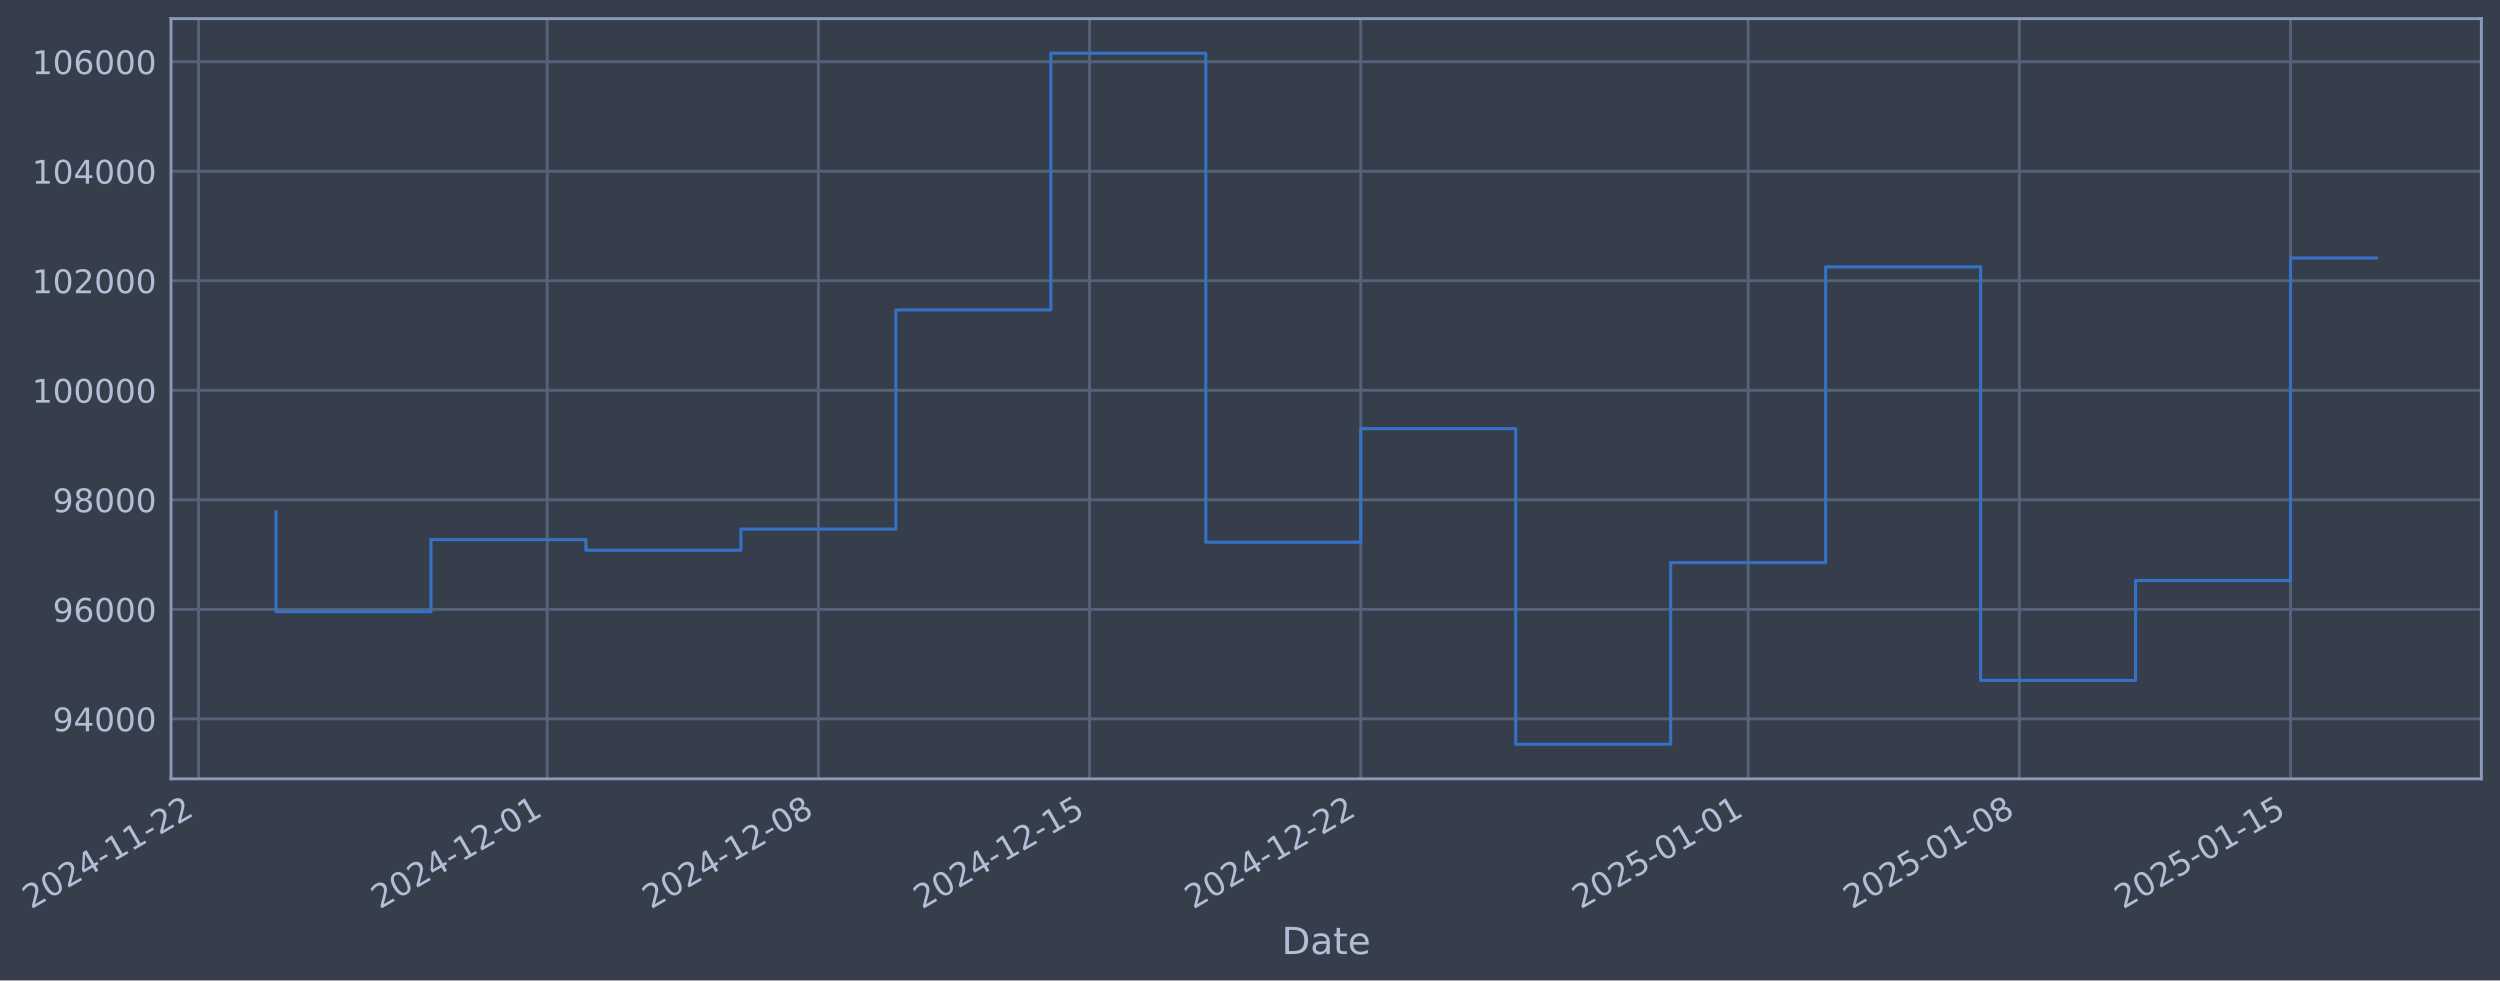
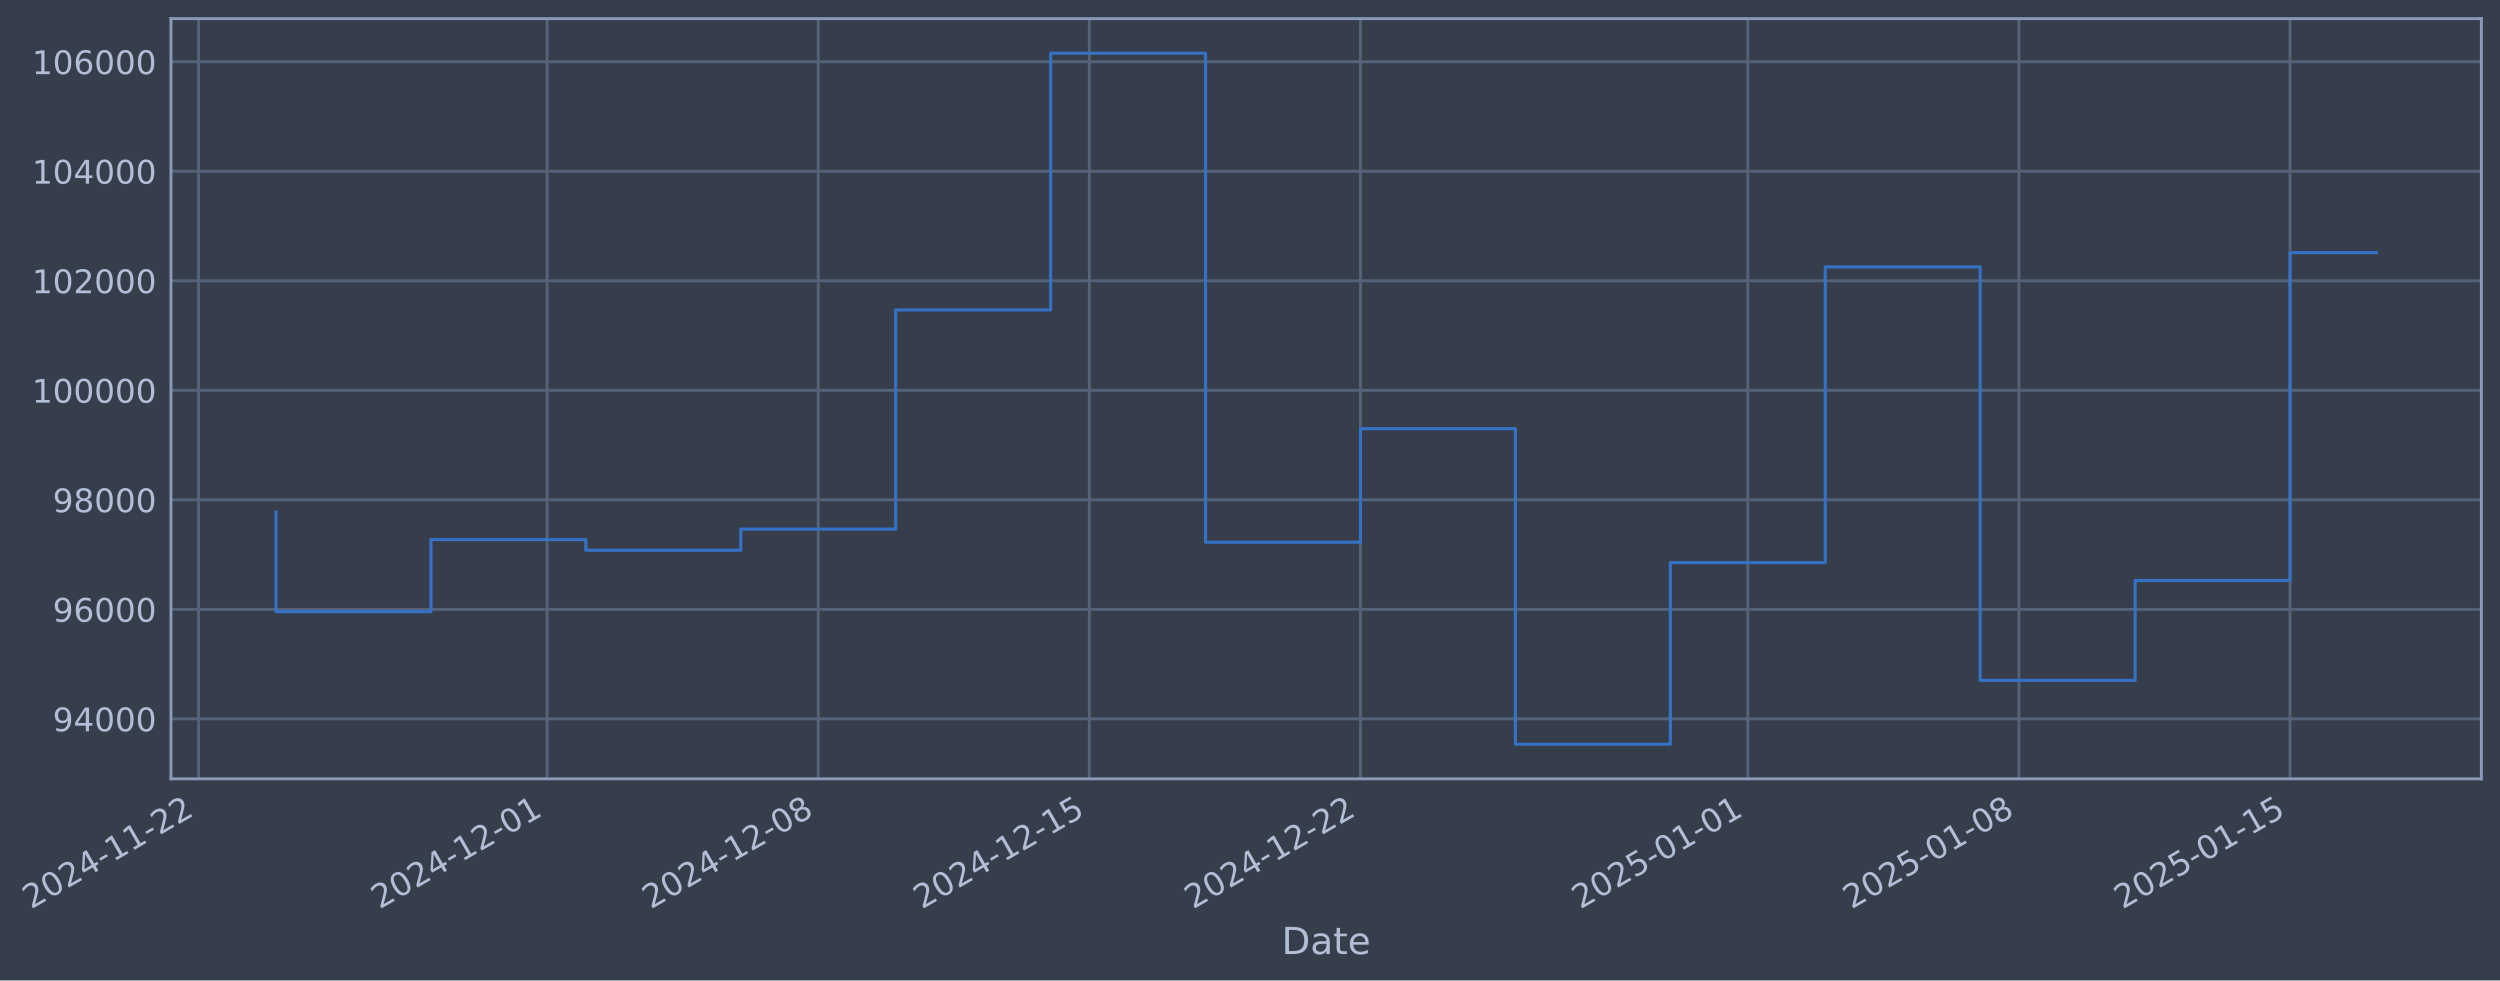
- <svg xmlns="http://www.w3.org/2000/svg" xmlns:xlink="http://www.w3.org/1999/xlink" width="966.072pt" height="378.87pt" viewBox="0 0 966.072 378.87" version="1.1">
+ <svg xmlns="http://www.w3.org/2000/svg" xmlns:xlink="http://www.w3.org/1999/xlink" width="966.065pt" height="378.87pt" viewBox="0 0 966.065 378.87" version="1.1">
  <defs>
    <style type="text/css">*{stroke-linejoin: round; stroke-linecap: butt}</style>
  </defs>
  <g id="figure_1">
    <g id="patch_1">
-       <path d="M 0 378.87  L 966.072 378.87  L 966.072 0  L 0 0  z " style="fill: #373e4b" />
+       <path d="M 0 378.87  L 966.065 378.87  L 966.065 0  L 0 0  z " style="fill: #373e4b" />
    </g>
    <g id="axes_1">
      <g id="patch_2">
-         <path d="M 66.072 300.96  L 958.872 300.96  L 958.872 7.2  L 66.072 7.2  z " style="fill: #373e4b" />
+         <path d="M 66.065 300.96  L 958.865 300.96  L 958.865 7.2  L 66.065 7.2  z " style="fill: #373e4b" />
      </g>
      <g id="matplotlib.axis_1">
        <g id="xtick_1">
          <g id="line2d_1">
-             <path d="M 76.713 300.96  L 76.713 7.2  " clip-path="url(#pff40154f85)" style="fill: none; stroke: #546379; stroke-width: 1.12; stroke-linecap: square" />
+             <path d="M 76.713 300.96  L 76.713 7.2  " clip-path="url(#pbff096ddab)" style="fill: none; stroke: #546379; stroke-width: 1.12; stroke-linecap: square" />
          </g>
          <g id="line2d_2" />
          <g id="text_1">
            <g style="fill: #b1bed6" transform="translate(11.98702 351.4642) rotate(-30) scale(0.126 -0.126)">
              <defs>
                <path id="DejaVuSans-32" d="M 1228 531  L 3431 531  L 3431 0  L 469 0  L 469 531  Q 828 903 1448 1529  Q 2069 2156 2228 2338  Q 2531 2678 2651 2914  Q 2772 3150 2772 3378  Q 2772 3750 2511 3984  Q 2250 4219 1831 4219  Q 1534 4219 1204 4116  Q 875 4013 500 3803  L 500 4441  Q 881 4594 1212 4672  Q 1544 4750 1819 4750  Q 2544 4750 2975 4387  Q 3406 4025 3406 3419  Q 3406 3131 3298 2873  Q 3191 2616 2906 2266  Q 2828 2175 2409 1742  Q 1991 1309 1228 531  z " transform="scale(0.015625)" />
                <path id="DejaVuSans-30" d="M 2034 4250  Q 1547 4250 1301 3770  Q 1056 3291 1056 2328  Q 1056 1369 1301 889  Q 1547 409 2034 409  Q 2525 409 2770 889  Q 3016 1369 3016 2328  Q 3016 3291 2770 3770  Q 2525 4250 2034 4250  z M 2034 4750  Q 2819 4750 3233 4129  Q 3647 3509 3647 2328  Q 3647 1150 3233 529  Q 2819 -91 2034 -91  Q 1250 -91 836 529  Q 422 1150 422 2328  Q 422 3509 836 4129  Q 1250 4750 2034 4750  z " transform="scale(0.015625)" />
                <path id="DejaVuSans-34" d="M 2419 4116  L 825 1625  L 2419 1625  L 2419 4116  z M 2253 4666  L 3047 4666  L 3047 1625  L 3713 1625  L 3713 1100  L 3047 1100  L 3047 0  L 2419 0  L 2419 1100  L 313 1100  L 313 1709  L 2253 4666  z " transform="scale(0.015625)" />
                <path id="DejaVuSans-2d" d="M 313 2009  L 1997 2009  L 1997 1497  L 313 1497  L 313 2009  z " transform="scale(0.015625)" />
                <path id="DejaVuSans-31" d="M 794 531  L 1825 531  L 1825 4091  L 703 3866  L 703 4441  L 1819 4666  L 2450 4666  L 2450 531  L 3481 531  L 3481 0  L 794 0  L 794 531  z " transform="scale(0.015625)" />
              </defs>
              <use xlink:href="#DejaVuSans-32" />
              <use xlink:href="#DejaVuSans-30" transform="translate(63.62305 0)" />
              <use xlink:href="#DejaVuSans-32" transform="translate(127.2461 0)" />
              <use xlink:href="#DejaVuSans-34" transform="translate(190.8691 0)" />
              <use xlink:href="#DejaVuSans-2d" transform="translate(254.4922 0)" />
              <use xlink:href="#DejaVuSans-31" transform="translate(290.5762 0)" />
              <use xlink:href="#DejaVuSans-31" transform="translate(354.1992 0)" />
              <use xlink:href="#DejaVuSans-2d" transform="translate(417.8223 0)" />
              <use xlink:href="#DejaVuSans-32" transform="translate(453.9062 0)" />
              <use xlink:href="#DejaVuSans-32" transform="translate(517.5293 0)" />
            </g>
          </g>
        </g>
        <g id="xtick_2">
          <g id="line2d_3">
-             <path d="M 211.448 300.96  L 211.448 7.2  " clip-path="url(#pff40154f85)" style="fill: none; stroke: #546379; stroke-width: 1.12; stroke-linecap: square" />
+             <path d="M 211.416 300.96  L 211.416 7.2  " clip-path="url(#pbff096ddab)" style="fill: none; stroke: #546379; stroke-width: 1.12; stroke-linecap: square" />
          </g>
          <g id="line2d_4" />
          <g id="text_2">
-             <g style="fill: #b1bed6" transform="translate(146.7226 351.4642) rotate(-30) scale(0.126 -0.126)">
+             <g style="fill: #b1bed6" transform="translate(146.6903 351.4642) rotate(-30) scale(0.126 -0.126)">
              <use xlink:href="#DejaVuSans-32" />
              <use xlink:href="#DejaVuSans-30" transform="translate(63.62305 0)" />
              <use xlink:href="#DejaVuSans-32" transform="translate(127.2461 0)" />
              <use xlink:href="#DejaVuSans-34" transform="translate(190.8691 0)" />
              <use xlink:href="#DejaVuSans-2d" transform="translate(254.4922 0)" />
              <use xlink:href="#DejaVuSans-31" transform="translate(290.5762 0)" />
              <use xlink:href="#DejaVuSans-32" transform="translate(354.1992 0)" />
              <use xlink:href="#DejaVuSans-2d" transform="translate(417.8223 0)" />
              <use xlink:href="#DejaVuSans-30" transform="translate(453.9062 0)" />
              <use xlink:href="#DejaVuSans-31" transform="translate(517.5293 0)" />
            </g>
          </g>
        </g>
        <g id="xtick_3">
          <g id="line2d_5">
-             <path d="M 316.243 300.96  L 316.243 7.2  " clip-path="url(#pff40154f85)" style="fill: none; stroke: #546379; stroke-width: 1.12; stroke-linecap: square" />
+             <path d="M 316.185 300.96  L 316.185 7.2  " clip-path="url(#pbff096ddab)" style="fill: none; stroke: #546379; stroke-width: 1.12; stroke-linecap: square" />
          </g>
          <g id="line2d_6" />
          <g id="text_3">
-             <g style="fill: #b1bed6" transform="translate(251.517 351.4642) rotate(-30) scale(0.126 -0.126)">
+             <g style="fill: #b1bed6" transform="translate(251.4594 351.4642) rotate(-30) scale(0.126 -0.126)">
              <defs>
                <path id="DejaVuSans-38" d="M 2034 2216  Q 1584 2216 1326 1975  Q 1069 1734 1069 1313  Q 1069 891 1326 650  Q 1584 409 2034 409  Q 2484 409 2743 651  Q 3003 894 3003 1313  Q 3003 1734 2745 1975  Q 2488 2216 2034 2216  z M 1403 2484  Q 997 2584 770 2862  Q 544 3141 544 3541  Q 544 4100 942 4425  Q 1341 4750 2034 4750  Q 2731 4750 3128 4425  Q 3525 4100 3525 3541  Q 3525 3141 3298 2862  Q 3072 2584 2669 2484  Q 3125 2378 3379 2068  Q 3634 1759 3634 1313  Q 3634 634 3220 271  Q 2806 -91 2034 -91  Q 1263 -91 848 271  Q 434 634 434 1313  Q 434 1759 690 2068  Q 947 2378 1403 2484  z M 1172 3481  Q 1172 3119 1398 2916  Q 1625 2713 2034 2713  Q 2441 2713 2670 2916  Q 2900 3119 2900 3481  Q 2900 3844 2670 4047  Q 2441 4250 2034 4250  Q 1625 4250 1398 4047  Q 1172 3844 1172 3481  z " transform="scale(0.015625)" />
              </defs>
              <use xlink:href="#DejaVuSans-32" />
              <use xlink:href="#DejaVuSans-30" transform="translate(63.62305 0)" />
              <use xlink:href="#DejaVuSans-32" transform="translate(127.2461 0)" />
              <use xlink:href="#DejaVuSans-34" transform="translate(190.8691 0)" />
              <use xlink:href="#DejaVuSans-2d" transform="translate(254.4922 0)" />
              <use xlink:href="#DejaVuSans-31" transform="translate(290.5762 0)" />
              <use xlink:href="#DejaVuSans-32" transform="translate(354.1992 0)" />
              <use xlink:href="#DejaVuSans-2d" transform="translate(417.8223 0)" />
              <use xlink:href="#DejaVuSans-30" transform="translate(453.9062 0)" />
              <use xlink:href="#DejaVuSans-38" transform="translate(517.5293 0)" />
            </g>
          </g>
        </g>
        <g id="xtick_4">
          <g id="line2d_7">
-             <path d="M 421.037 300.96  L 421.037 7.2  " clip-path="url(#pff40154f85)" style="fill: none; stroke: #546379; stroke-width: 1.12; stroke-linecap: square" />
+             <path d="M 420.954 300.96  L 420.954 7.2  " clip-path="url(#pbff096ddab)" style="fill: none; stroke: #546379; stroke-width: 1.12; stroke-linecap: square" />
          </g>
          <g id="line2d_8" />
          <g id="text_4">
-             <g style="fill: #b1bed6" transform="translate(356.3114 351.4642) rotate(-30) scale(0.126 -0.126)">
+             <g style="fill: #b1bed6" transform="translate(356.2286 351.4642) rotate(-30) scale(0.126 -0.126)">
              <defs>
                <path id="DejaVuSans-35" d="M 691 4666  L 3169 4666  L 3169 4134  L 1269 4134  L 1269 2991  Q 1406 3038 1543 3061  Q 1681 3084 1819 3084  Q 2600 3084 3056 2656  Q 3513 2228 3513 1497  Q 3513 744 3044 326  Q 2575 -91 1722 -91  Q 1428 -91 1123 -41  Q 819 9 494 109  L 494 744  Q 775 591 1075 516  Q 1375 441 1709 441  Q 2250 441 2565 725  Q 2881 1009 2881 1497  Q 2881 1984 2565 2268  Q 2250 2553 1709 2553  Q 1456 2553 1204 2497  Q 953 2441 691 2322  L 691 4666  z " transform="scale(0.015625)" />
              </defs>
              <use xlink:href="#DejaVuSans-32" />
              <use xlink:href="#DejaVuSans-30" transform="translate(63.62305 0)" />
              <use xlink:href="#DejaVuSans-32" transform="translate(127.2461 0)" />
              <use xlink:href="#DejaVuSans-34" transform="translate(190.8691 0)" />
              <use xlink:href="#DejaVuSans-2d" transform="translate(254.4922 0)" />
              <use xlink:href="#DejaVuSans-31" transform="translate(290.5762 0)" />
              <use xlink:href="#DejaVuSans-32" transform="translate(354.1992 0)" />
              <use xlink:href="#DejaVuSans-2d" transform="translate(417.8223 0)" />
              <use xlink:href="#DejaVuSans-31" transform="translate(453.9062 0)" />
              <use xlink:href="#DejaVuSans-35" transform="translate(517.5293 0)" />
            </g>
          </g>
        </g>
        <g id="xtick_5">
          <g id="line2d_9">
-             <path d="M 525.831 300.96  L 525.831 7.2  " clip-path="url(#pff40154f85)" style="fill: none; stroke: #546379; stroke-width: 1.12; stroke-linecap: square" />
+             <path d="M 525.723 300.96  L 525.723 7.2  " clip-path="url(#pbff096ddab)" style="fill: none; stroke: #546379; stroke-width: 1.12; stroke-linecap: square" />
          </g>
          <g id="line2d_10" />
          <g id="text_5">
-             <g style="fill: #b1bed6" transform="translate(461.1057 351.4642) rotate(-30) scale(0.126 -0.126)">
+             <g style="fill: #b1bed6" transform="translate(460.9978 351.4642) rotate(-30) scale(0.126 -0.126)">
              <use xlink:href="#DejaVuSans-32" />
              <use xlink:href="#DejaVuSans-30" transform="translate(63.62305 0)" />
              <use xlink:href="#DejaVuSans-32" transform="translate(127.2461 0)" />
              <use xlink:href="#DejaVuSans-34" transform="translate(190.8691 0)" />
              <use xlink:href="#DejaVuSans-2d" transform="translate(254.4922 0)" />
              <use xlink:href="#DejaVuSans-31" transform="translate(290.5762 0)" />
              <use xlink:href="#DejaVuSans-32" transform="translate(354.1992 0)" />
              <use xlink:href="#DejaVuSans-2d" transform="translate(417.8223 0)" />
              <use xlink:href="#DejaVuSans-32" transform="translate(453.9062 0)" />
              <use xlink:href="#DejaVuSans-32" transform="translate(517.5293 0)" />
            </g>
          </g>
        </g>
        <g id="xtick_6">
          <g id="line2d_11">
-             <path d="M 675.537 300.96  L 675.537 7.2  " clip-path="url(#pff40154f85)" style="fill: none; stroke: #546379; stroke-width: 1.12; stroke-linecap: square" />
+             <path d="M 675.394 300.96  L 675.394 7.2  " clip-path="url(#pbff096ddab)" style="fill: none; stroke: #546379; stroke-width: 1.12; stroke-linecap: square" />
          </g>
          <g id="line2d_12" />
          <g id="text_6">
-             <g style="fill: #b1bed6" transform="translate(610.812 351.4642) rotate(-30) scale(0.126 -0.126)">
+             <g style="fill: #b1bed6" transform="translate(610.6681 351.4642) rotate(-30) scale(0.126 -0.126)">
              <use xlink:href="#DejaVuSans-32" />
              <use xlink:href="#DejaVuSans-30" transform="translate(63.62305 0)" />
              <use xlink:href="#DejaVuSans-32" transform="translate(127.2461 0)" />
              <use xlink:href="#DejaVuSans-35" transform="translate(190.8691 0)" />
              <use xlink:href="#DejaVuSans-2d" transform="translate(254.4922 0)" />
              <use xlink:href="#DejaVuSans-30" transform="translate(290.5762 0)" />
              <use xlink:href="#DejaVuSans-31" transform="translate(354.1992 0)" />
              <use xlink:href="#DejaVuSans-2d" transform="translate(417.8223 0)" />
              <use xlink:href="#DejaVuSans-30" transform="translate(453.9062 0)" />
              <use xlink:href="#DejaVuSans-31" transform="translate(517.5293 0)" />
            </g>
          </g>
        </g>
        <g id="xtick_7">
          <g id="line2d_13">
-             <path d="M 780.332 300.96  L 780.332 7.2  " clip-path="url(#pff40154f85)" style="fill: none; stroke: #546379; stroke-width: 1.12; stroke-linecap: square" />
+             <path d="M 780.163 300.96  L 780.163 7.2  " clip-path="url(#pbff096ddab)" style="fill: none; stroke: #546379; stroke-width: 1.12; stroke-linecap: square" />
          </g>
          <g id="line2d_14" />
          <g id="text_7">
-             <g style="fill: #b1bed6" transform="translate(715.6063 351.4642) rotate(-30) scale(0.126 -0.126)">
+             <g style="fill: #b1bed6" transform="translate(715.4372 351.4642) rotate(-30) scale(0.126 -0.126)">
              <use xlink:href="#DejaVuSans-32" />
              <use xlink:href="#DejaVuSans-30" transform="translate(63.62305 0)" />
              <use xlink:href="#DejaVuSans-32" transform="translate(127.2461 0)" />
              <use xlink:href="#DejaVuSans-35" transform="translate(190.8691 0)" />
              <use xlink:href="#DejaVuSans-2d" transform="translate(254.4922 0)" />
              <use xlink:href="#DejaVuSans-30" transform="translate(290.5762 0)" />
              <use xlink:href="#DejaVuSans-31" transform="translate(354.1992 0)" />
              <use xlink:href="#DejaVuSans-2d" transform="translate(417.8223 0)" />
              <use xlink:href="#DejaVuSans-30" transform="translate(453.9062 0)" />
              <use xlink:href="#DejaVuSans-38" transform="translate(517.5293 0)" />
            </g>
          </g>
        </g>
        <g id="xtick_8">
          <g id="line2d_15">
-             <path d="M 885.126 300.96  L 885.126 7.2  " clip-path="url(#pff40154f85)" style="fill: none; stroke: #546379; stroke-width: 1.12; stroke-linecap: square" />
+             <path d="M 884.932 300.96  L 884.932 7.2  " clip-path="url(#pbff096ddab)" style="fill: none; stroke: #546379; stroke-width: 1.12; stroke-linecap: square" />
          </g>
          <g id="line2d_16" />
          <g id="text_8">
-             <g style="fill: #b1bed6" transform="translate(820.4007 351.4642) rotate(-30) scale(0.126 -0.126)">
+             <g style="fill: #b1bed6" transform="translate(820.2064 351.4642) rotate(-30) scale(0.126 -0.126)">
              <use xlink:href="#DejaVuSans-32" />
              <use xlink:href="#DejaVuSans-30" transform="translate(63.62305 0)" />
              <use xlink:href="#DejaVuSans-32" transform="translate(127.2461 0)" />
              <use xlink:href="#DejaVuSans-35" transform="translate(190.8691 0)" />
              <use xlink:href="#DejaVuSans-2d" transform="translate(254.4922 0)" />
              <use xlink:href="#DejaVuSans-30" transform="translate(290.5762 0)" />
              <use xlink:href="#DejaVuSans-31" transform="translate(354.1992 0)" />
              <use xlink:href="#DejaVuSans-2d" transform="translate(417.8223 0)" />
              <use xlink:href="#DejaVuSans-31" transform="translate(453.9062 0)" />
              <use xlink:href="#DejaVuSans-35" transform="translate(517.5293 0)" />
            </g>
          </g>
        </g>
        <g id="text_9">
-           <g style="fill: #b1bed6" transform="translate(495.2628 368.6753) scale(0.144 -0.144)">
+           <g style="fill: #b1bed6" transform="translate(495.2556 368.6753) scale(0.144 -0.144)">
            <defs>
              <path id="DejaVuSans-44" d="M 1259 4147  L 1259 519  L 2022 519  Q 2988 519 3436 956  Q 3884 1394 3884 2338  Q 3884 3275 3436 3711  Q 2988 4147 2022 4147  L 1259 4147  z M 628 4666  L 1925 4666  Q 3281 4666 3915 4102  Q 4550 3538 4550 2338  Q 4550 1131 3912 565  Q 3275 0 1925 0  L 628 0  L 628 4666  z " transform="scale(0.015625)" />
              <path id="DejaVuSans-61" d="M 2194 1759  Q 1497 1759 1228 1600  Q 959 1441 959 1056  Q 959 750 1161 570  Q 1363 391 1709 391  Q 2188 391 2477 730  Q 2766 1069 2766 1631  L 2766 1759  L 2194 1759  z M 3341 1997  L 3341 0  L 2766 0  L 2766 531  Q 2569 213 2275 61  Q 1981 -91 1556 -91  Q 1019 -91 701 211  Q 384 513 384 1019  Q 384 1609 779 1909  Q 1175 2209 1959 2209  L 2766 2209  L 2766 2266  Q 2766 2663 2505 2880  Q 2244 3097 1772 3097  Q 1472 3097 1187 3025  Q 903 2953 641 2809  L 641 3341  Q 956 3463 1253 3523  Q 1550 3584 1831 3584  Q 2591 3584 2966 3190  Q 3341 2797 3341 1997  z " transform="scale(0.015625)" />
              <path id="DejaVuSans-74" d="M 1172 4494  L 1172 3500  L 2356 3500  L 2356 3053  L 1172 3053  L 1172 1153  Q 1172 725 1289 603  Q 1406 481 1766 481  L 2356 481  L 2356 0  L 1766 0  Q 1100 0 847 248  Q 594 497 594 1153  L 594 3053  L 172 3053  L 172 3500  L 594 3500  L 594 4494  L 1172 4494  z " transform="scale(0.015625)" />
              <path id="DejaVuSans-65" d="M 3597 1894  L 3597 1613  L 953 1613  Q 991 1019 1311 708  Q 1631 397 2203 397  Q 2534 397 2845 478  Q 3156 559 3463 722  L 3463 178  Q 3153 47 2828 -22  Q 2503 -91 2169 -91  Q 1331 -91 842 396  Q 353 884 353 1716  Q 353 2575 817 3079  Q 1281 3584 2069 3584  Q 2775 3584 3186 3129  Q 3597 2675 3597 1894  z M 3022 2063  Q 3016 2534 2758 2815  Q 2500 3097 2075 3097  Q 1594 3097 1305 2825  Q 1016 2553 972 2059  L 3022 2063  z " transform="scale(0.015625)" />
            </defs>
            <use xlink:href="#DejaVuSans-44" />
            <use xlink:href="#DejaVuSans-61" transform="translate(77.00195 0)" />
            <use xlink:href="#DejaVuSans-74" transform="translate(138.2812 0)" />
            <use xlink:href="#DejaVuSans-65" transform="translate(177.4902 0)" />
          </g>
        </g>
      </g>
      <g id="matplotlib.axis_2">
        <g id="ytick_1">
          <g id="line2d_17">
-             <path d="M 66.072 277.797  L 958.872 277.797  " clip-path="url(#pff40154f85)" style="fill: none; stroke: #546379; stroke-width: 1.12; stroke-linecap: square" />
+             <path d="M 66.065 277.797  L 958.865 277.797  " clip-path="url(#pbff096ddab)" style="fill: none; stroke: #546379; stroke-width: 1.12; stroke-linecap: square" />
          </g>
          <g id="line2d_18" />
          <g id="text_10">
-             <g style="fill: #b1bed6" transform="translate(20.3882 282.5841) scale(0.126 -0.126)">
+             <g style="fill: #b1bed6" transform="translate(20.38101 282.5841) scale(0.126 -0.126)">
              <defs>
                <path id="DejaVuSans-39" d="M 703 97  L 703 672  Q 941 559 1184 500  Q 1428 441 1663 441  Q 2288 441 2617 861  Q 2947 1281 2994 2138  Q 2813 1869 2534 1725  Q 2256 1581 1919 1581  Q 1219 1581 811 2004  Q 403 2428 403 3163  Q 403 3881 828 4315  Q 1253 4750 1959 4750  Q 2769 4750 3195 4129  Q 3622 3509 3622 2328  Q 3622 1225 3098 567  Q 2575 -91 1691 -91  Q 1453 -91 1209 -44  Q 966 3 703 97  z M 1959 2075  Q 2384 2075 2632 2365  Q 2881 2656 2881 3163  Q 2881 3666 2632 3958  Q 2384 4250 1959 4250  Q 1534 4250 1286 3958  Q 1038 3666 1038 3163  Q 1038 2656 1286 2365  Q 1534 2075 1959 2075  z " transform="scale(0.015625)" />
              </defs>
              <use xlink:href="#DejaVuSans-39" />
              <use xlink:href="#DejaVuSans-34" transform="translate(63.62305 0)" />
              <use xlink:href="#DejaVuSans-30" transform="translate(127.2461 0)" />
              <use xlink:href="#DejaVuSans-30" transform="translate(190.8691 0)" />
              <use xlink:href="#DejaVuSans-30" transform="translate(254.4922 0)" />
            </g>
          </g>
        </g>
        <g id="ytick_2">
          <g id="line2d_19">
-             <path d="M 66.072 235.473  L 958.872 235.473  " clip-path="url(#pff40154f85)" style="fill: none; stroke: #546379; stroke-width: 1.12; stroke-linecap: square" />
+             <path d="M 66.065 235.473  L 958.865 235.473  " clip-path="url(#pbff096ddab)" style="fill: none; stroke: #546379; stroke-width: 1.12; stroke-linecap: square" />
          </g>
          <g id="line2d_20" />
          <g id="text_11">
-             <g style="fill: #b1bed6" transform="translate(20.3882 240.2602) scale(0.126 -0.126)">
+             <g style="fill: #b1bed6" transform="translate(20.38101 240.2602) scale(0.126 -0.126)">
              <defs>
                <path id="DejaVuSans-36" d="M 2113 2584  Q 1688 2584 1439 2293  Q 1191 2003 1191 1497  Q 1191 994 1439 701  Q 1688 409 2113 409  Q 2538 409 2786 701  Q 3034 994 3034 1497  Q 3034 2003 2786 2293  Q 2538 2584 2113 2584  z M 3366 4563  L 3366 3988  Q 3128 4100 2886 4159  Q 2644 4219 2406 4219  Q 1781 4219 1451 3797  Q 1122 3375 1075 2522  Q 1259 2794 1537 2939  Q 1816 3084 2150 3084  Q 2853 3084 3261 2657  Q 3669 2231 3669 1497  Q 3669 778 3244 343  Q 2819 -91 2113 -91  Q 1303 -91 875 529  Q 447 1150 447 2328  Q 447 3434 972 4092  Q 1497 4750 2381 4750  Q 2619 4750 2861 4703  Q 3103 4656 3366 4563  z " transform="scale(0.015625)" />
              </defs>
              <use xlink:href="#DejaVuSans-39" />
              <use xlink:href="#DejaVuSans-36" transform="translate(63.62305 0)" />
              <use xlink:href="#DejaVuSans-30" transform="translate(127.2461 0)" />
              <use xlink:href="#DejaVuSans-30" transform="translate(190.8691 0)" />
              <use xlink:href="#DejaVuSans-30" transform="translate(254.4922 0)" />
            </g>
          </g>
        </g>
        <g id="ytick_3">
          <g id="line2d_21">
-             <path d="M 66.072 193.149  L 958.872 193.149  " clip-path="url(#pff40154f85)" style="fill: none; stroke: #546379; stroke-width: 1.12; stroke-linecap: square" />
+             <path d="M 66.065 193.149  L 958.865 193.149  " clip-path="url(#pbff096ddab)" style="fill: none; stroke: #546379; stroke-width: 1.12; stroke-linecap: square" />
          </g>
          <g id="line2d_22" />
          <g id="text_12">
-             <g style="fill: #b1bed6" transform="translate(20.3882 197.9364) scale(0.126 -0.126)">
+             <g style="fill: #b1bed6" transform="translate(20.38101 197.9364) scale(0.126 -0.126)">
              <use xlink:href="#DejaVuSans-39" />
              <use xlink:href="#DejaVuSans-38" transform="translate(63.62305 0)" />
              <use xlink:href="#DejaVuSans-30" transform="translate(127.2461 0)" />
              <use xlink:href="#DejaVuSans-30" transform="translate(190.8691 0)" />
              <use xlink:href="#DejaVuSans-30" transform="translate(254.4922 0)" />
            </g>
          </g>
        </g>
        <g id="ytick_4">
          <g id="line2d_23">
-             <path d="M 66.072 150.826  L 958.872 150.826  " clip-path="url(#pff40154f85)" style="fill: none; stroke: #546379; stroke-width: 1.12; stroke-linecap: square" />
+             <path d="M 66.065 150.826  L 958.865 150.826  " clip-path="url(#pbff096ddab)" style="fill: none; stroke: #546379; stroke-width: 1.12; stroke-linecap: square" />
          </g>
          <g id="line2d_24" />
          <g id="text_13">
-             <g style="fill: #b1bed6" transform="translate(12.37145 155.6126) scale(0.126 -0.126)">
+             <g style="fill: #b1bed6" transform="translate(12.36426 155.6126) scale(0.126 -0.126)">
              <use xlink:href="#DejaVuSans-31" />
              <use xlink:href="#DejaVuSans-30" transform="translate(63.62305 0)" />
              <use xlink:href="#DejaVuSans-30" transform="translate(127.2461 0)" />
              <use xlink:href="#DejaVuSans-30" transform="translate(190.8691 0)" />
              <use xlink:href="#DejaVuSans-30" transform="translate(254.4922 0)" />
              <use xlink:href="#DejaVuSans-30" transform="translate(318.1152 0)" />
            </g>
          </g>
        </g>
        <g id="ytick_5">
          <g id="line2d_25">
-             <path d="M 66.072 108.502  L 958.872 108.502  " clip-path="url(#pff40154f85)" style="fill: none; stroke: #546379; stroke-width: 1.12; stroke-linecap: square" />
+             <path d="M 66.065 108.502  L 958.865 108.502  " clip-path="url(#pbff096ddab)" style="fill: none; stroke: #546379; stroke-width: 1.12; stroke-linecap: square" />
          </g>
          <g id="line2d_26" />
          <g id="text_14">
-             <g style="fill: #b1bed6" transform="translate(12.37145 113.2888) scale(0.126 -0.126)">
+             <g style="fill: #b1bed6" transform="translate(12.36426 113.2888) scale(0.126 -0.126)">
              <use xlink:href="#DejaVuSans-31" />
              <use xlink:href="#DejaVuSans-30" transform="translate(63.62305 0)" />
              <use xlink:href="#DejaVuSans-32" transform="translate(127.2461 0)" />
              <use xlink:href="#DejaVuSans-30" transform="translate(190.8691 0)" />
              <use xlink:href="#DejaVuSans-30" transform="translate(254.4922 0)" />
              <use xlink:href="#DejaVuSans-30" transform="translate(318.1152 0)" />
            </g>
          </g>
        </g>
        <g id="ytick_6">
          <g id="line2d_27">
-             <path d="M 66.072 66.178  L 958.872 66.178  " clip-path="url(#pff40154f85)" style="fill: none; stroke: #546379; stroke-width: 1.12; stroke-linecap: square" />
+             <path d="M 66.065 66.178  L 958.865 66.178  " clip-path="url(#pbff096ddab)" style="fill: none; stroke: #546379; stroke-width: 1.12; stroke-linecap: square" />
          </g>
          <g id="line2d_28" />
          <g id="text_15">
-             <g style="fill: #b1bed6" transform="translate(12.37145 70.96502) scale(0.126 -0.126)">
+             <g style="fill: #b1bed6" transform="translate(12.36426 70.96502) scale(0.126 -0.126)">
              <use xlink:href="#DejaVuSans-31" />
              <use xlink:href="#DejaVuSans-30" transform="translate(63.62305 0)" />
              <use xlink:href="#DejaVuSans-34" transform="translate(127.2461 0)" />
              <use xlink:href="#DejaVuSans-30" transform="translate(190.8691 0)" />
              <use xlink:href="#DejaVuSans-30" transform="translate(254.4922 0)" />
              <use xlink:href="#DejaVuSans-30" transform="translate(318.1152 0)" />
            </g>
          </g>
        </g>
        <g id="ytick_7">
          <g id="line2d_29">
-             <path d="M 66.072 23.854  L 958.872 23.854  " clip-path="url(#pff40154f85)" style="fill: none; stroke: #546379; stroke-width: 1.12; stroke-linecap: square" />
+             <path d="M 66.065 23.854  L 958.865 23.854  " clip-path="url(#pbff096ddab)" style="fill: none; stroke: #546379; stroke-width: 1.12; stroke-linecap: square" />
          </g>
          <g id="line2d_30" />
          <g id="text_16">
-             <g style="fill: #b1bed6" transform="translate(12.37145 28.64121) scale(0.126 -0.126)">
+             <g style="fill: #b1bed6" transform="translate(12.36426 28.64121) scale(0.126 -0.126)">
              <use xlink:href="#DejaVuSans-31" />
              <use xlink:href="#DejaVuSans-30" transform="translate(63.62305 0)" />
              <use xlink:href="#DejaVuSans-36" transform="translate(127.2461 0)" />
              <use xlink:href="#DejaVuSans-30" transform="translate(190.8691 0)" />
              <use xlink:href="#DejaVuSans-30" transform="translate(254.4922 0)" />
              <use xlink:href="#DejaVuSans-30" transform="translate(318.1152 0)" />
            </g>
          </g>
        </g>
      </g>
      <g id="line2d_31">
-         <path d="M 106.654 197.87  L 106.654 236.383  L 166.536 236.383  L 166.536 208.521  L 226.419 208.521  L 226.419 212.628  L 286.301 212.628  L 286.301 204.459  L 346.184 204.459  L 346.184 119.77  L 406.066 119.77  L 406.066 20.553  L 465.949 20.553  L 465.949 209.517  L 525.831 209.517  L 525.831 165.636  L 585.714 165.636  L 585.714 287.607  L 645.596 287.607  L 645.596 217.409  L 705.479 217.409  L 705.479 103.141  L 765.361 103.141  L 765.361 262.927  L 825.244 262.927  L 825.244 224.318  L 885.126 224.318  L 885.126 99.702  L 918.29 99.702  " clip-path="url(#pff40154f85)" style="fill: none; stroke: #3572c6; stroke-width: 1.2; stroke-linecap: square" />
+         <path d="M 106.647 197.87  L 106.647 236.383  L 166.515 236.383  L 166.515 208.521  L 226.383 208.521  L 226.383 212.628  L 286.251 212.628  L 286.251 204.459  L 346.119 204.459  L 346.119 119.77  L 405.987 119.77  L 405.987 20.553  L 465.855 20.553  L 465.855 209.517  L 525.723 209.517  L 525.723 165.636  L 585.591 165.636  L 585.591 287.607  L 645.46 287.607  L 645.46 217.409  L 705.328 217.409  L 705.328 103.141  L 765.196 103.141  L 765.196 262.927  L 825.064 262.927  L 825.064 224.318  L 884.932 224.318  L 884.932 97.614  L 918.283 97.614  " clip-path="url(#pbff096ddab)" style="fill: none; stroke: #3572c6; stroke-width: 1.2; stroke-linecap: square" />
      </g>
      <g id="patch_3">
-         <path d="M 66.072 300.96  L 66.072 7.2  " style="fill: none; stroke: #899ab8; stroke-width: 1.12; stroke-linejoin: miter; stroke-linecap: square" />
+         <path d="M 66.065 300.96  L 66.065 7.2  " style="fill: none; stroke: #899ab8; stroke-width: 1.12; stroke-linejoin: miter; stroke-linecap: square" />
      </g>
      <g id="patch_4">
-         <path d="M 958.872 300.96  L 958.872 7.2  " style="fill: none; stroke: #899ab8; stroke-width: 1.12; stroke-linejoin: miter; stroke-linecap: square" />
+         <path d="M 958.865 300.96  L 958.865 7.2  " style="fill: none; stroke: #899ab8; stroke-width: 1.12; stroke-linejoin: miter; stroke-linecap: square" />
      </g>
      <g id="patch_5">
-         <path d="M 66.072 300.96  L 958.872 300.96  " style="fill: none; stroke: #899ab8; stroke-width: 1.12; stroke-linejoin: miter; stroke-linecap: square" />
+         <path d="M 66.065 300.96  L 958.865 300.96  " style="fill: none; stroke: #899ab8; stroke-width: 1.12; stroke-linejoin: miter; stroke-linecap: square" />
      </g>
      <g id="patch_6">
-         <path d="M 66.072 7.2  L 958.872 7.2  " style="fill: none; stroke: #899ab8; stroke-width: 1.12; stroke-linejoin: miter; stroke-linecap: square" />
+         <path d="M 66.065 7.2  L 958.865 7.2  " style="fill: none; stroke: #899ab8; stroke-width: 1.12; stroke-linejoin: miter; stroke-linecap: square" />
      </g>
    </g>
  </g>
  <defs>
-     <clipPath id="pff40154f85">
-       <rect x="66.072" y="7.2" width="892.8" height="293.76" />
+     <clipPath id="pbff096ddab">
+       <rect x="66.065" y="7.2" width="892.8" height="293.76" />
    </clipPath>
  </defs>
</svg>
